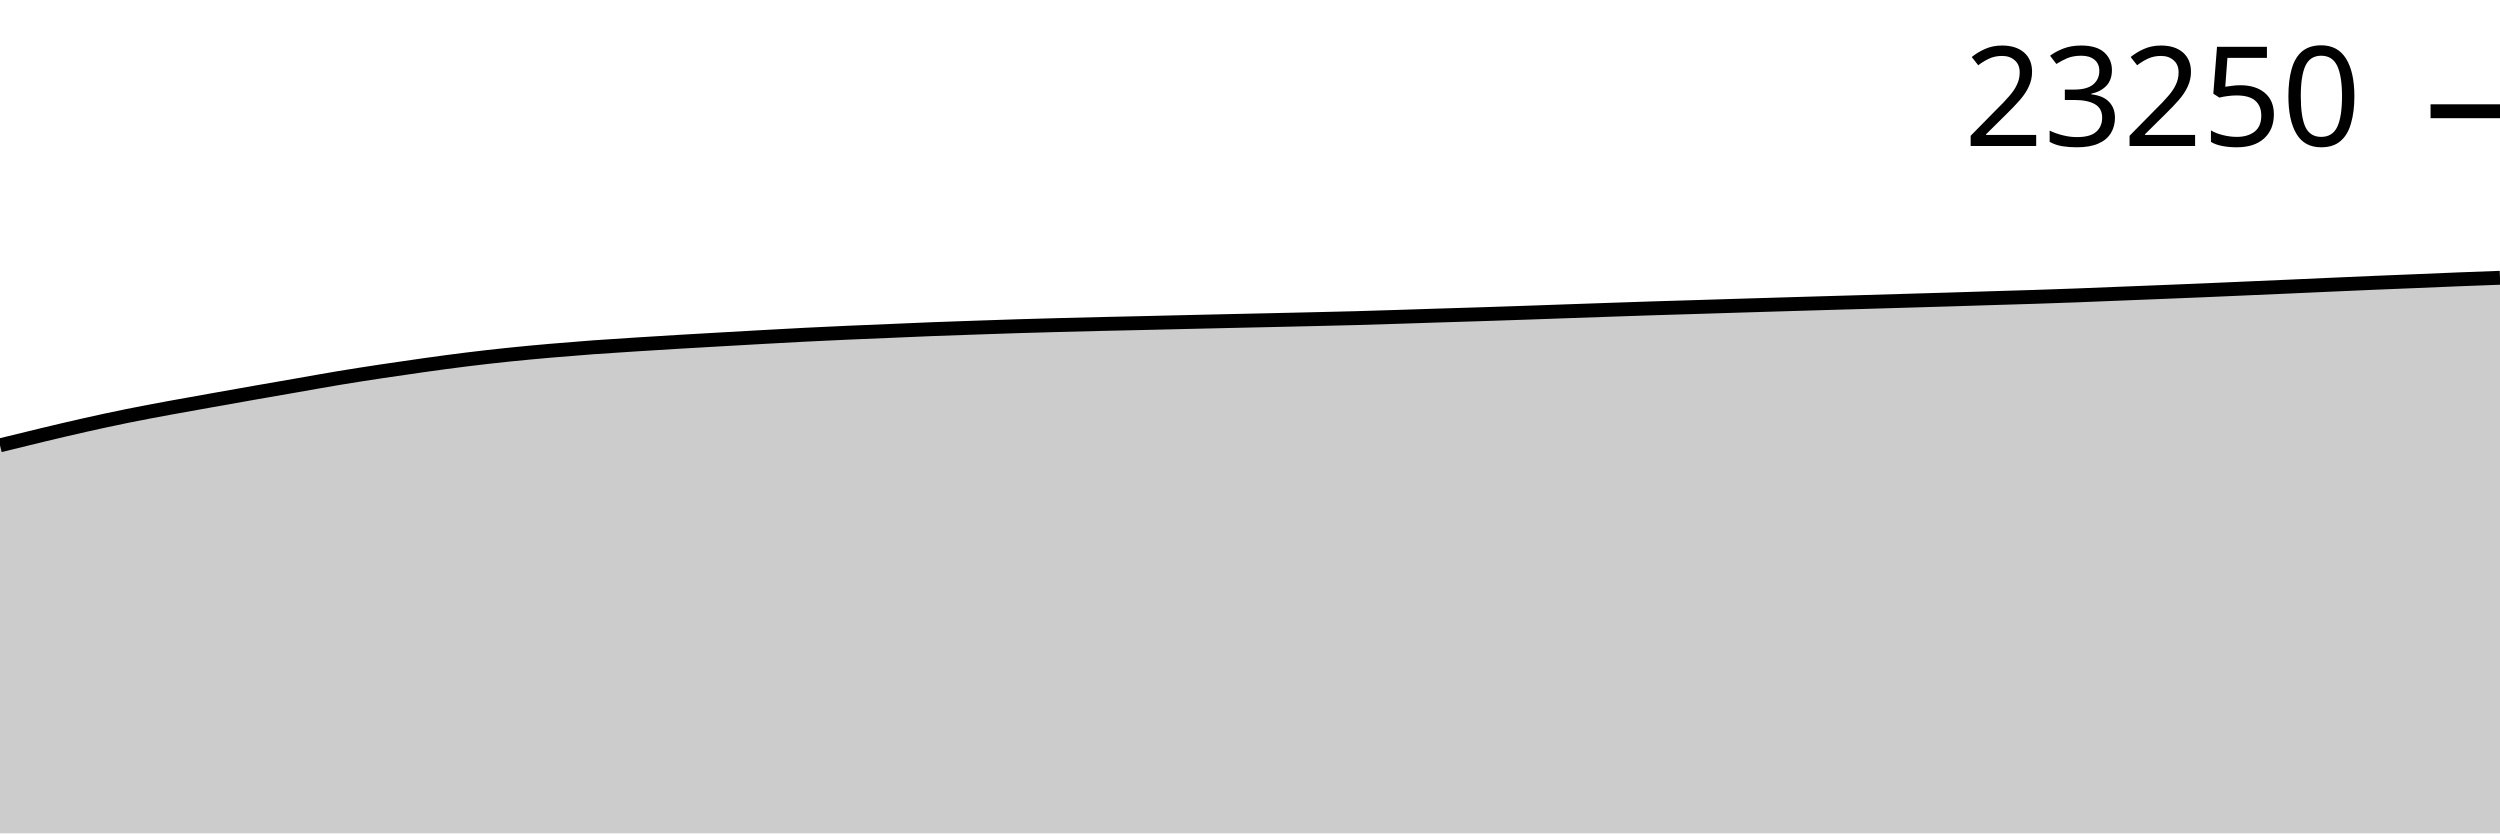
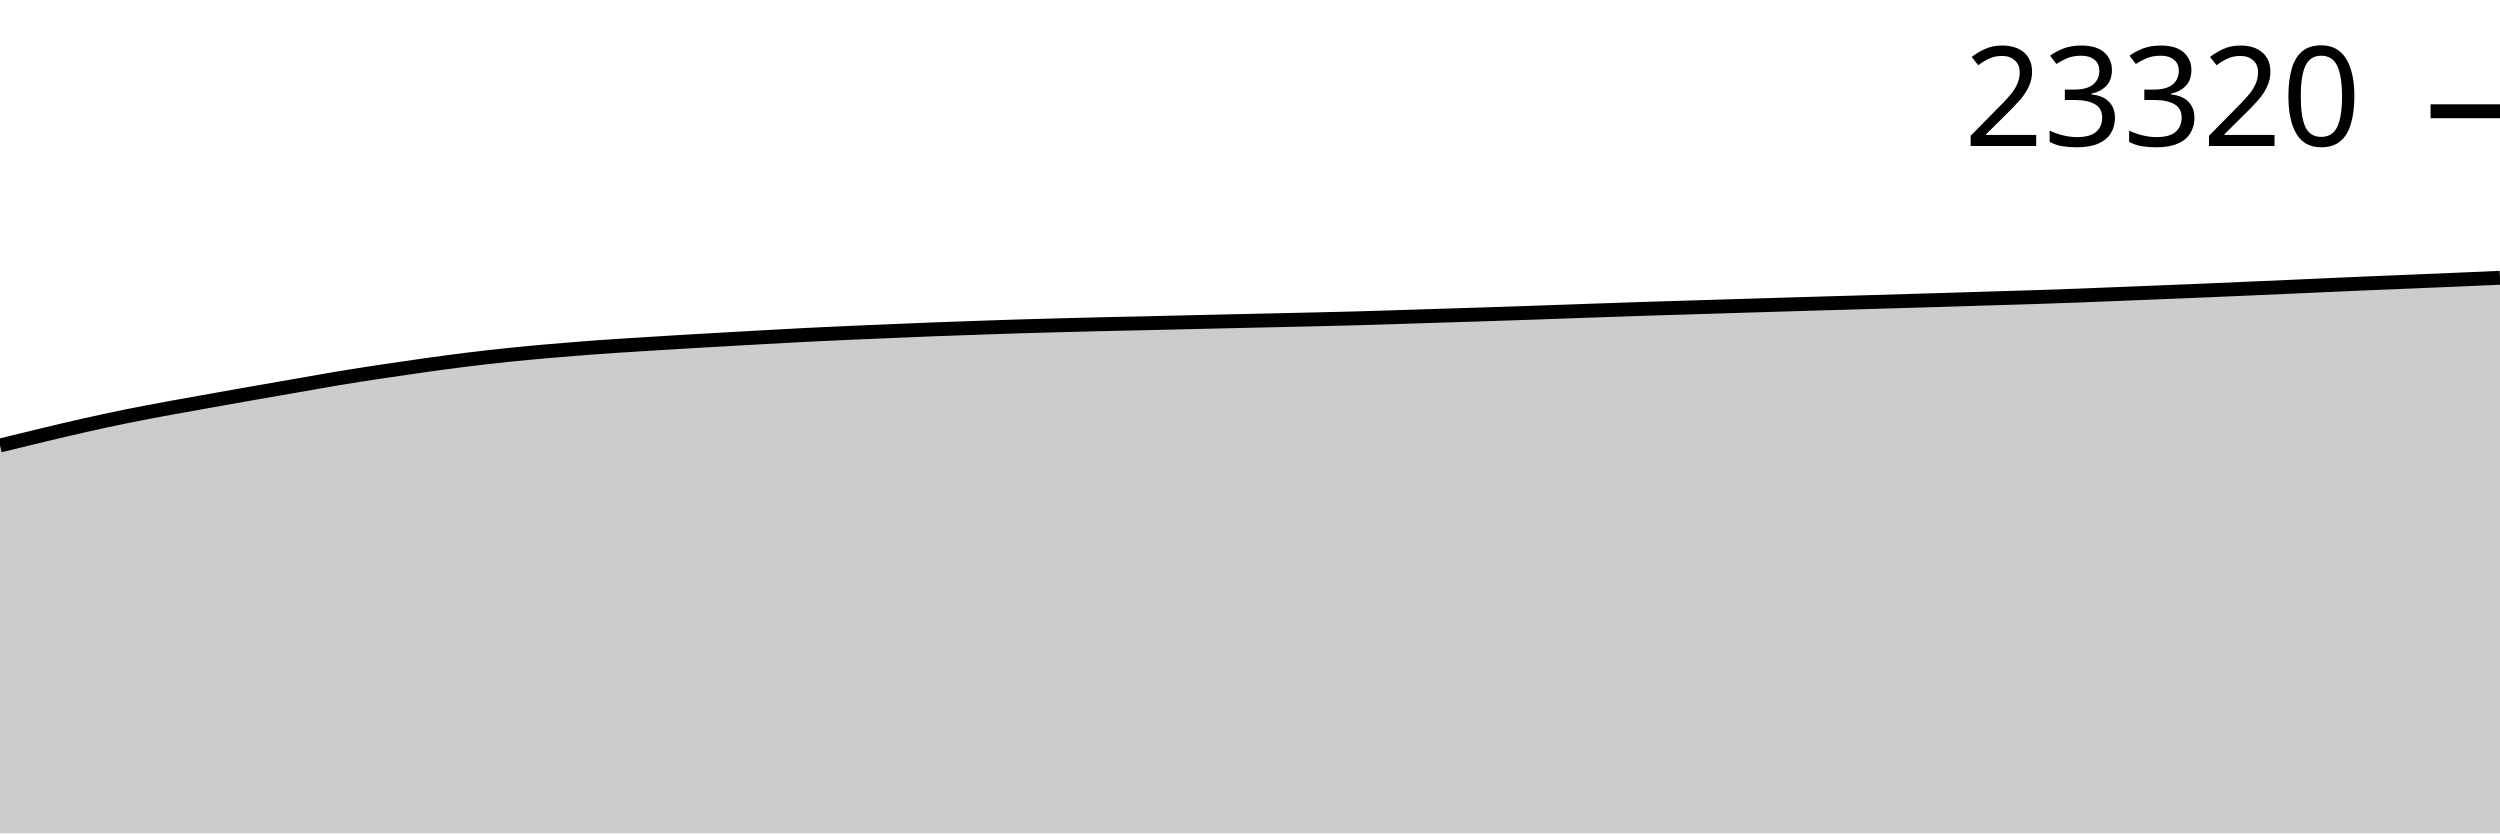
<svg xmlns="http://www.w3.org/2000/svg" viewBox="0 0 180 60">
  <g transform="translate(0,20)">
-     <path class="area" fill="rgba(0, 0, 0, 0.2)" d="M0,12.062C1.017,11.812,2.034,11.562,3.051,11.319C4.068,11.076,5.085,10.833,6.102,10.605C7.119,10.377,8.136,10.156,9.153,9.95C10.169,9.744,11.186,9.555,12.203,9.367C13.22,9.178,14.237,9.001,15.254,8.82C16.271,8.638,17.288,8.458,18.305,8.279C19.322,8.101,20.339,7.925,21.356,7.748C22.373,7.571,23.39,7.385,24.407,7.216C25.424,7.048,26.441,6.891,27.458,6.737C28.475,6.583,29.492,6.435,30.508,6.293C31.525,6.151,32.542,6.011,33.559,5.886C34.576,5.76,35.593,5.645,36.61,5.539C37.627,5.433,38.644,5.34,39.661,5.251C40.678,5.162,41.695,5.08,42.712,5.005C43.729,4.931,44.746,4.868,45.763,4.803C46.78,4.737,47.797,4.674,48.814,4.614C49.831,4.553,50.847,4.496,51.864,4.438C52.881,4.38,53.898,4.321,54.915,4.265C55.932,4.208,56.949,4.152,57.966,4.1C58.983,4.049,60,4.002,61.017,3.956C62.034,3.911,63.051,3.871,64.068,3.828C65.085,3.785,66.102,3.739,67.119,3.699C68.136,3.66,69.153,3.627,70.169,3.591C71.186,3.556,72.203,3.519,73.22,3.488C74.237,3.456,75.254,3.429,76.271,3.402C77.288,3.375,78.305,3.35,79.322,3.326C80.339,3.302,81.356,3.281,82.373,3.258C83.39,3.235,84.407,3.21,85.424,3.186C86.441,3.162,87.458,3.139,88.475,3.116C89.492,3.093,90.508,3.072,91.525,3.049C92.542,3.026,93.559,3.003,94.576,2.979C95.593,2.955,96.61,2.932,97.627,2.905C98.644,2.877,99.661,2.844,100.678,2.812C101.695,2.78,102.712,2.745,103.729,2.713C104.746,2.681,105.763,2.651,106.78,2.619C107.797,2.586,108.814,2.552,109.831,2.517C110.847,2.482,111.864,2.445,112.881,2.409C113.898,2.374,114.915,2.338,115.932,2.303C116.949,2.269,117.966,2.232,118.983,2.2C120,2.167,121.017,2.139,122.034,2.108C123.051,2.076,124.068,2.044,125.085,2.013C126.102,1.982,127.119,1.951,128.136,1.921C129.153,1.89,130.169,1.86,131.186,1.831C132.203,1.801,133.22,1.772,134.237,1.743C135.254,1.713,136.271,1.683,137.288,1.653C138.305,1.623,139.322,1.593,140.339,1.563C141.356,1.532,142.373,1.499,143.39,1.468C144.407,1.437,145.424,1.409,146.441,1.376C147.458,1.343,148.475,1.308,149.492,1.27C150.508,1.232,151.525,1.189,152.542,1.148C153.559,1.108,154.576,1.068,155.593,1.027C156.61,0.986,157.627,0.946,158.644,0.903C159.661,0.86,160.678,0.814,161.695,0.77C162.712,0.726,163.729,0.682,164.746,0.637C165.763,0.592,166.78,0.545,167.797,0.5C168.814,0.455,169.831,0.41,170.847,0.367C171.864,0.324,172.881,0.285,173.898,0.243C174.915,0.201,175.932,0.155,176.949,0.115C177.966,0.074,178.983,0.037,180,0L180,40C178.983,40,177.966,40,176.949,40C175.932,40,174.915,40,173.898,40C172.881,40,171.864,40,170.847,40C169.831,40,168.814,40,167.797,40C166.78,40,165.763,40,164.746,40C163.729,40,162.712,40,161.695,40C160.678,40,159.661,40,158.644,40C157.627,40,156.61,40,155.593,40C154.576,40,153.559,40,152.542,40C151.525,40,150.508,40,149.492,40C148.475,40,147.458,40,146.441,40C145.424,40,144.407,40,143.39,40C142.373,40,141.356,40,140.339,40C139.322,40,138.305,40,137.288,40C136.271,40,135.254,40,134.237,40C133.22,40,132.203,40,131.186,40C130.169,40,129.153,40,128.136,40C127.119,40,126.102,40,125.085,40C124.068,40,123.051,40,122.034,40C121.017,40,120,40,118.983,40C117.966,40,116.949,40,115.932,40C114.915,40,113.898,40,112.881,40C111.864,40,110.847,40,109.831,40C108.814,40,107.797,40,106.78,40C105.763,40,104.746,40,103.729,40C102.712,40,101.695,40,100.678,40C99.661,40,98.644,40,97.627,40C96.61,40,95.593,40,94.576,40C93.559,40,92.542,40,91.525,40C90.508,40,89.492,40,88.475,40C87.458,40,86.441,40,85.424,40C84.407,40,83.39,40,82.373,40C81.356,40,80.339,40,79.322,40C78.305,40,77.288,40,76.271,40C75.254,40,74.237,40,73.22,40C72.203,40,71.186,40,70.169,40C69.153,40,68.136,40,67.119,40C66.102,40,65.085,40,64.068,40C63.051,40,62.034,40,61.017,40C60,40,58.983,40,57.966,40C56.949,40,55.932,40,54.915,40C53.898,40,52.881,40,51.864,40C50.847,40,49.831,40,48.814,40C47.797,40,46.78,40,45.763,40C44.746,40,43.729,40,42.712,40C41.695,40,40.678,40,39.661,40C38.644,40,37.627,40,36.61,40C35.593,40,34.576,40,33.559,40C32.542,40,31.525,40,30.508,40C29.492,40,28.475,40,27.458,40C26.441,40,25.424,40,24.407,40C23.39,40,22.373,40,21.356,40C20.339,40,19.322,40,18.305,40C17.288,40,16.271,40,15.254,40C14.237,40,13.22,40,12.203,40C11.186,40,10.169,40,9.153,40C8.136,40,7.119,40,6.102,40C5.085,40,4.068,40,3.051,40C2.034,40,1.017,40,0,40Z" />
-     <path class="line" stroke="black" fill="none" d="M0,12.062C1.017,11.812,2.034,11.562,3.051,11.319C4.068,11.076,5.085,10.833,6.102,10.605C7.119,10.377,8.136,10.156,9.153,9.95C10.169,9.744,11.186,9.555,12.203,9.367C13.22,9.178,14.237,9.001,15.254,8.82C16.271,8.638,17.288,8.458,18.305,8.279C19.322,8.101,20.339,7.925,21.356,7.748C22.373,7.571,23.39,7.385,24.407,7.216C25.424,7.048,26.441,6.891,27.458,6.737C28.475,6.583,29.492,6.435,30.508,6.293C31.525,6.151,32.542,6.011,33.559,5.886C34.576,5.76,35.593,5.645,36.61,5.539C37.627,5.433,38.644,5.34,39.661,5.251C40.678,5.162,41.695,5.08,42.712,5.005C43.729,4.931,44.746,4.868,45.763,4.803C46.78,4.737,47.797,4.674,48.814,4.614C49.831,4.553,50.847,4.496,51.864,4.438C52.881,4.38,53.898,4.321,54.915,4.265C55.932,4.208,56.949,4.152,57.966,4.1C58.983,4.049,60,4.002,61.017,3.956C62.034,3.911,63.051,3.871,64.068,3.828C65.085,3.785,66.102,3.739,67.119,3.699C68.136,3.66,69.153,3.627,70.169,3.591C71.186,3.556,72.203,3.519,73.22,3.488C74.237,3.456,75.254,3.429,76.271,3.402C77.288,3.375,78.305,3.35,79.322,3.326C80.339,3.302,81.356,3.281,82.373,3.258C83.39,3.235,84.407,3.21,85.424,3.186C86.441,3.162,87.458,3.139,88.475,3.116C89.492,3.093,90.508,3.072,91.525,3.049C92.542,3.026,93.559,3.003,94.576,2.979C95.593,2.955,96.61,2.932,97.627,2.905C98.644,2.877,99.661,2.844,100.678,2.812C101.695,2.78,102.712,2.745,103.729,2.713C104.746,2.681,105.763,2.651,106.78,2.619C107.797,2.586,108.814,2.552,109.831,2.517C110.847,2.482,111.864,2.445,112.881,2.409C113.898,2.374,114.915,2.338,115.932,2.303C116.949,2.269,117.966,2.232,118.983,2.2C120,2.167,121.017,2.139,122.034,2.108C123.051,2.076,124.068,2.044,125.085,2.013C126.102,1.982,127.119,1.951,128.136,1.921C129.153,1.89,130.169,1.86,131.186,1.831C132.203,1.801,133.22,1.772,134.237,1.743C135.254,1.713,136.271,1.683,137.288,1.653C138.305,1.623,139.322,1.593,140.339,1.563C141.356,1.532,142.373,1.499,143.39,1.468C144.407,1.437,145.424,1.409,146.441,1.376C147.458,1.343,148.475,1.308,149.492,1.27C150.508,1.232,151.525,1.189,152.542,1.148C153.559,1.108,154.576,1.068,155.593,1.027C156.61,0.986,157.627,0.946,158.644,0.903C159.661,0.86,160.678,0.814,161.695,0.77C162.712,0.726,163.729,0.682,164.746,0.637C165.763,0.592,166.78,0.545,167.797,0.5C168.814,0.455,169.831,0.41,170.847,0.367C171.864,0.324,172.881,0.285,173.898,0.243C174.915,0.201,175.932,0.155,176.949,0.115C177.966,0.074,178.983,0.037,180,0" />
-     <path class="axis-ceiling" stroke-width="1" stroke="black" fill="none" d="M175,-11.99L180,-11.99" />
-     <text class="axis-ceiling-label" font-family="sans-serif" text-anchor="end" font-size="10px" x="170" y="-9.49">23250</text>
+     <path class="area" fill="rgba(0, 0, 0, 0.2)" d="M0,12.074C1.017,11.824,2.034,11.574,3.051,11.332C4.068,11.089,5.085,10.846,6.102,10.618C7.119,10.39,8.136,10.17,9.153,9.963C10.169,9.757,11.186,9.569,12.203,9.381C13.22,9.192,14.237,9.015,15.254,8.834C16.271,8.652,17.288,8.472,18.305,8.293C19.322,8.115,20.339,7.939,21.356,7.762C22.373,7.585,23.39,7.4,24.407,7.231C25.424,7.063,26.441,6.906,27.458,6.752C28.475,6.598,29.492,6.45,30.508,6.308C31.525,6.167,32.542,6.027,33.559,5.901C34.576,5.775,35.593,5.66,36.61,5.554C37.627,5.449,38.644,5.355,39.661,5.266C40.678,5.178,41.695,5.096,42.712,5.021C43.729,4.946,44.746,4.884,45.763,4.819C46.78,4.753,47.797,4.69,48.814,4.629C49.831,4.569,50.847,4.512,51.864,4.454C52.881,4.396,53.898,4.337,54.915,4.281C55.932,4.224,56.949,4.168,57.966,4.116C58.983,4.065,60,4.018,61.017,3.972C62.034,3.927,63.051,3.887,64.068,3.844C65.085,3.801,66.102,3.755,67.119,3.716C68.136,3.676,69.153,3.643,70.169,3.608C71.186,3.572,72.203,3.536,73.22,3.504C74.237,3.473,75.254,3.446,76.271,3.419C77.288,3.392,78.305,3.366,79.322,3.342C80.339,3.318,81.356,3.298,82.373,3.275C83.39,3.251,84.407,3.226,85.424,3.203C86.441,3.179,87.458,3.156,88.475,3.133C89.492,3.11,90.508,3.088,91.525,3.065C92.542,3.042,93.559,3.02,94.576,2.996C95.593,2.972,96.61,2.949,97.627,2.921C98.644,2.894,99.661,2.861,100.678,2.829C101.695,2.797,102.712,2.762,103.729,2.73C104.746,2.698,105.763,2.668,106.78,2.635C107.797,2.603,108.814,2.569,109.831,2.534C110.847,2.499,111.864,2.462,112.881,2.426C113.898,2.391,114.915,2.355,115.932,2.32C116.949,2.285,117.966,2.249,118.983,2.217C120,2.184,121.017,2.156,122.034,2.125C123.051,2.093,124.068,2.061,125.085,2.03C126.102,1.999,127.119,1.968,128.136,1.938C129.153,1.907,130.169,1.877,131.186,1.848C132.203,1.818,133.22,1.79,134.237,1.76C135.254,1.73,136.271,1.7,137.288,1.67C138.305,1.64,139.322,1.611,140.339,1.58C141.356,1.549,142.373,1.517,143.39,1.485C144.407,1.454,145.424,1.426,146.441,1.393C147.458,1.36,148.475,1.325,149.492,1.287C150.508,1.249,151.525,1.206,152.542,1.166C153.559,1.125,154.576,1.085,155.593,1.044C156.61,1.003,157.627,0.963,158.644,0.92C159.661,0.878,160.678,0.832,161.695,0.788C162.712,0.743,163.729,0.7,164.746,0.655C165.763,0.61,166.78,0.563,167.797,0.518C168.814,0.473,169.831,0.428,170.847,0.385C171.864,0.342,172.881,0.303,173.898,0.261C174.915,0.219,175.932,0.176,176.949,0.133C177.966,0.089,178.983,0.045,180,0L180,40C178.983,40,177.966,40,176.949,40C175.932,40,174.915,40,173.898,40C172.881,40,171.864,40,170.847,40C169.831,40,168.814,40,167.797,40C166.78,40,165.763,40,164.746,40C163.729,40,162.712,40,161.695,40C160.678,40,159.661,40,158.644,40C157.627,40,156.61,40,155.593,40C154.576,40,153.559,40,152.542,40C151.525,40,150.508,40,149.492,40C148.475,40,147.458,40,146.441,40C145.424,40,144.407,40,143.39,40C142.373,40,141.356,40,140.339,40C139.322,40,138.305,40,137.288,40C136.271,40,135.254,40,134.237,40C133.22,40,132.203,40,131.186,40C130.169,40,129.153,40,128.136,40C127.119,40,126.102,40,125.085,40C124.068,40,123.051,40,122.034,40C121.017,40,120,40,118.983,40C117.966,40,116.949,40,115.932,40C114.915,40,113.898,40,112.881,40C111.864,40,110.847,40,109.831,40C108.814,40,107.797,40,106.78,40C105.763,40,104.746,40,103.729,40C102.712,40,101.695,40,100.678,40C99.661,40,98.644,40,97.627,40C96.61,40,95.593,40,94.576,40C93.559,40,92.542,40,91.525,40C90.508,40,89.492,40,88.475,40C87.458,40,86.441,40,85.424,40C84.407,40,83.39,40,82.373,40C81.356,40,80.339,40,79.322,40C78.305,40,77.288,40,76.271,40C75.254,40,74.237,40,73.22,40C72.203,40,71.186,40,70.169,40C69.153,40,68.136,40,67.119,40C66.102,40,65.085,40,64.068,40C63.051,40,62.034,40,61.017,40C60,40,58.983,40,57.966,40C56.949,40,55.932,40,54.915,40C53.898,40,52.881,40,51.864,40C50.847,40,49.831,40,48.814,40C47.797,40,46.78,40,45.763,40C44.746,40,43.729,40,42.712,40C41.695,40,40.678,40,39.661,40C38.644,40,37.627,40,36.61,40C35.593,40,34.576,40,33.559,40C32.542,40,31.525,40,30.508,40C29.492,40,28.475,40,27.458,40C26.441,40,25.424,40,24.407,40C23.39,40,22.373,40,21.356,40C20.339,40,19.322,40,18.305,40C17.288,40,16.271,40,15.254,40C14.237,40,13.22,40,12.203,40C11.186,40,10.169,40,9.153,40C8.136,40,7.119,40,6.102,40C5.085,40,4.068,40,3.051,40C2.034,40,1.017,40,0,40Z" />
+     <path class="line" stroke="black" fill="none" d="M0,12.074C1.017,11.824,2.034,11.574,3.051,11.332C4.068,11.089,5.085,10.846,6.102,10.618C7.119,10.39,8.136,10.17,9.153,9.963C10.169,9.757,11.186,9.569,12.203,9.381C13.22,9.192,14.237,9.015,15.254,8.834C16.271,8.652,17.288,8.472,18.305,8.293C19.322,8.115,20.339,7.939,21.356,7.762C22.373,7.585,23.39,7.4,24.407,7.231C25.424,7.063,26.441,6.906,27.458,6.752C28.475,6.598,29.492,6.45,30.508,6.308C31.525,6.167,32.542,6.027,33.559,5.901C34.576,5.775,35.593,5.66,36.61,5.554C37.627,5.449,38.644,5.355,39.661,5.266C40.678,5.178,41.695,5.096,42.712,5.021C43.729,4.946,44.746,4.884,45.763,4.819C46.78,4.753,47.797,4.69,48.814,4.629C49.831,4.569,50.847,4.512,51.864,4.454C52.881,4.396,53.898,4.337,54.915,4.281C55.932,4.224,56.949,4.168,57.966,4.116C58.983,4.065,60,4.018,61.017,3.972C62.034,3.927,63.051,3.887,64.068,3.844C65.085,3.801,66.102,3.755,67.119,3.716C68.136,3.676,69.153,3.643,70.169,3.608C71.186,3.572,72.203,3.536,73.22,3.504C74.237,3.473,75.254,3.446,76.271,3.419C77.288,3.392,78.305,3.366,79.322,3.342C80.339,3.318,81.356,3.298,82.373,3.275C83.39,3.251,84.407,3.226,85.424,3.203C86.441,3.179,87.458,3.156,88.475,3.133C89.492,3.11,90.508,3.088,91.525,3.065C92.542,3.042,93.559,3.02,94.576,2.996C95.593,2.972,96.61,2.949,97.627,2.921C98.644,2.894,99.661,2.861,100.678,2.829C101.695,2.797,102.712,2.762,103.729,2.73C104.746,2.698,105.763,2.668,106.78,2.635C107.797,2.603,108.814,2.569,109.831,2.534C110.847,2.499,111.864,2.462,112.881,2.426C113.898,2.391,114.915,2.355,115.932,2.32C116.949,2.285,117.966,2.249,118.983,2.217C120,2.184,121.017,2.156,122.034,2.125C123.051,2.093,124.068,2.061,125.085,2.03C126.102,1.999,127.119,1.968,128.136,1.938C129.153,1.907,130.169,1.877,131.186,1.848C132.203,1.818,133.22,1.79,134.237,1.76C135.254,1.73,136.271,1.7,137.288,1.67C138.305,1.64,139.322,1.611,140.339,1.58C141.356,1.549,142.373,1.517,143.39,1.485C144.407,1.454,145.424,1.426,146.441,1.393C147.458,1.36,148.475,1.325,149.492,1.287C150.508,1.249,151.525,1.206,152.542,1.166C153.559,1.125,154.576,1.085,155.593,1.044C156.61,1.003,157.627,0.963,158.644,0.92C159.661,0.878,160.678,0.832,161.695,0.788C162.712,0.743,163.729,0.7,164.746,0.655C165.763,0.61,166.78,0.563,167.797,0.518C168.814,0.473,169.831,0.428,170.847,0.385C171.864,0.342,172.881,0.303,173.898,0.261C174.915,0.219,175.932,0.176,176.949,0.133C177.966,0.089,178.983,0.045,180,0" />
+     <path class="axis-ceiling" stroke-width="1" stroke="black" fill="none" d="M175,-11.989L180,-11.989" />
+     <text class="axis-ceiling-label" font-family="sans-serif" text-anchor="end" font-size="10px" x="170" y="-9.489">23320</text>
  </g>
</svg>
